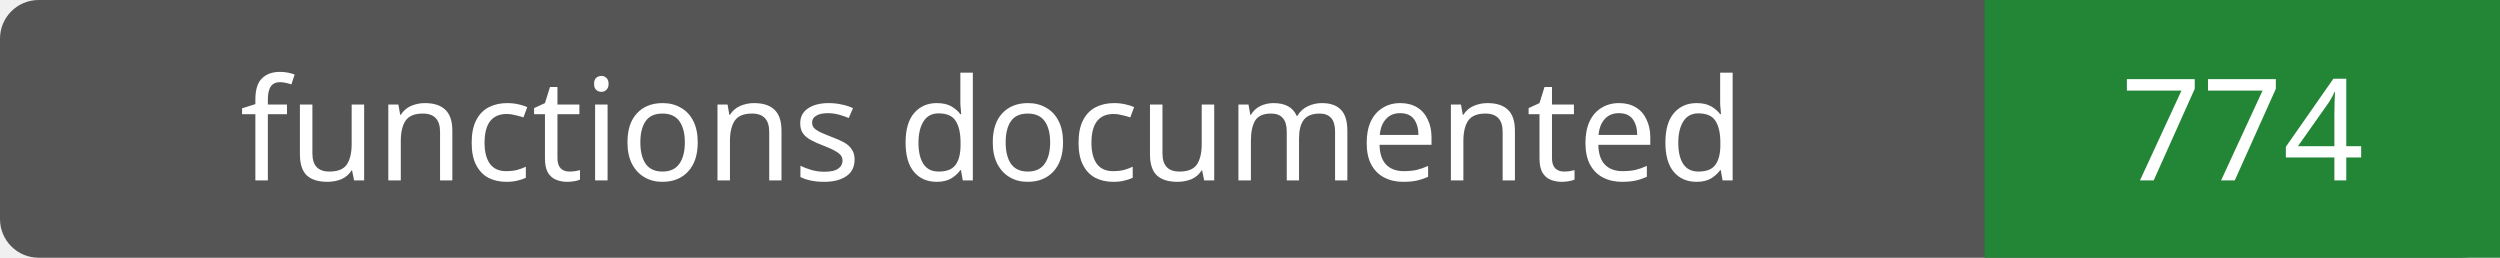
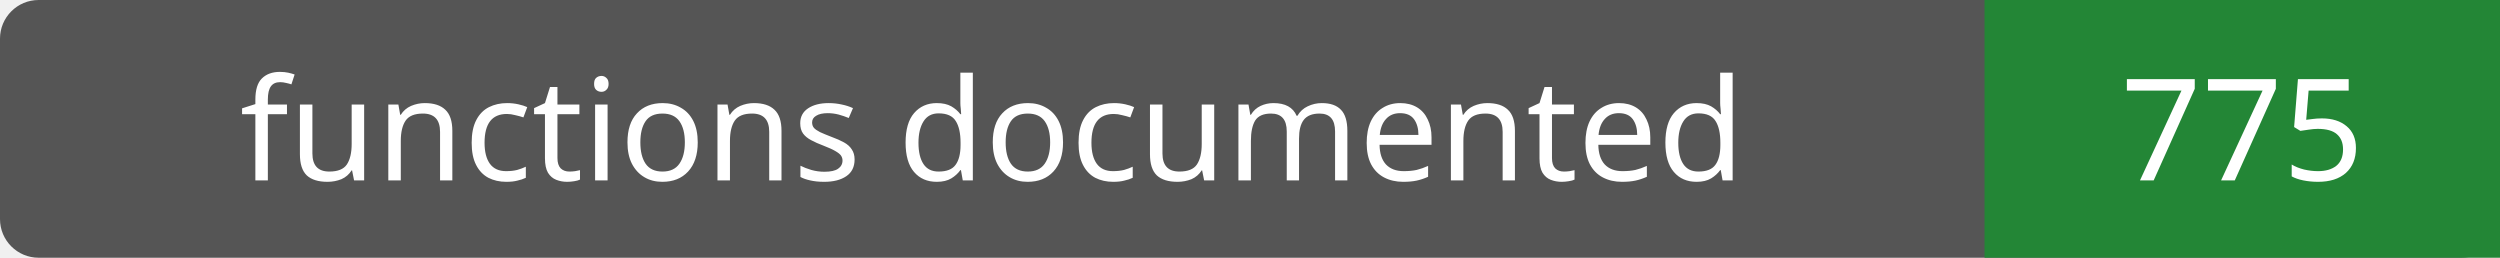
- <svg xmlns="http://www.w3.org/2000/svg" width="194" height="20" role="img" aria-label="functions documented: 774">
+ <svg xmlns="http://www.w3.org/2000/svg" width="194" height="20" role="img" aria-label="functions documented: 775">
  <rect width="194" height="20" rx="3" fill="#555" />
  <path fill="#238636" d="M154 0h40v20H154z" />
  <g fill="#fff" text-anchor="middle" font-family="Verdana,sans-serif" font-size="11">
    <text x="77.0" y="14">functions documented</text>
-     <text x="174.0" y="14">774</text>
+     <text x="174.0" y="14">775</text>
  </g>
</svg>
